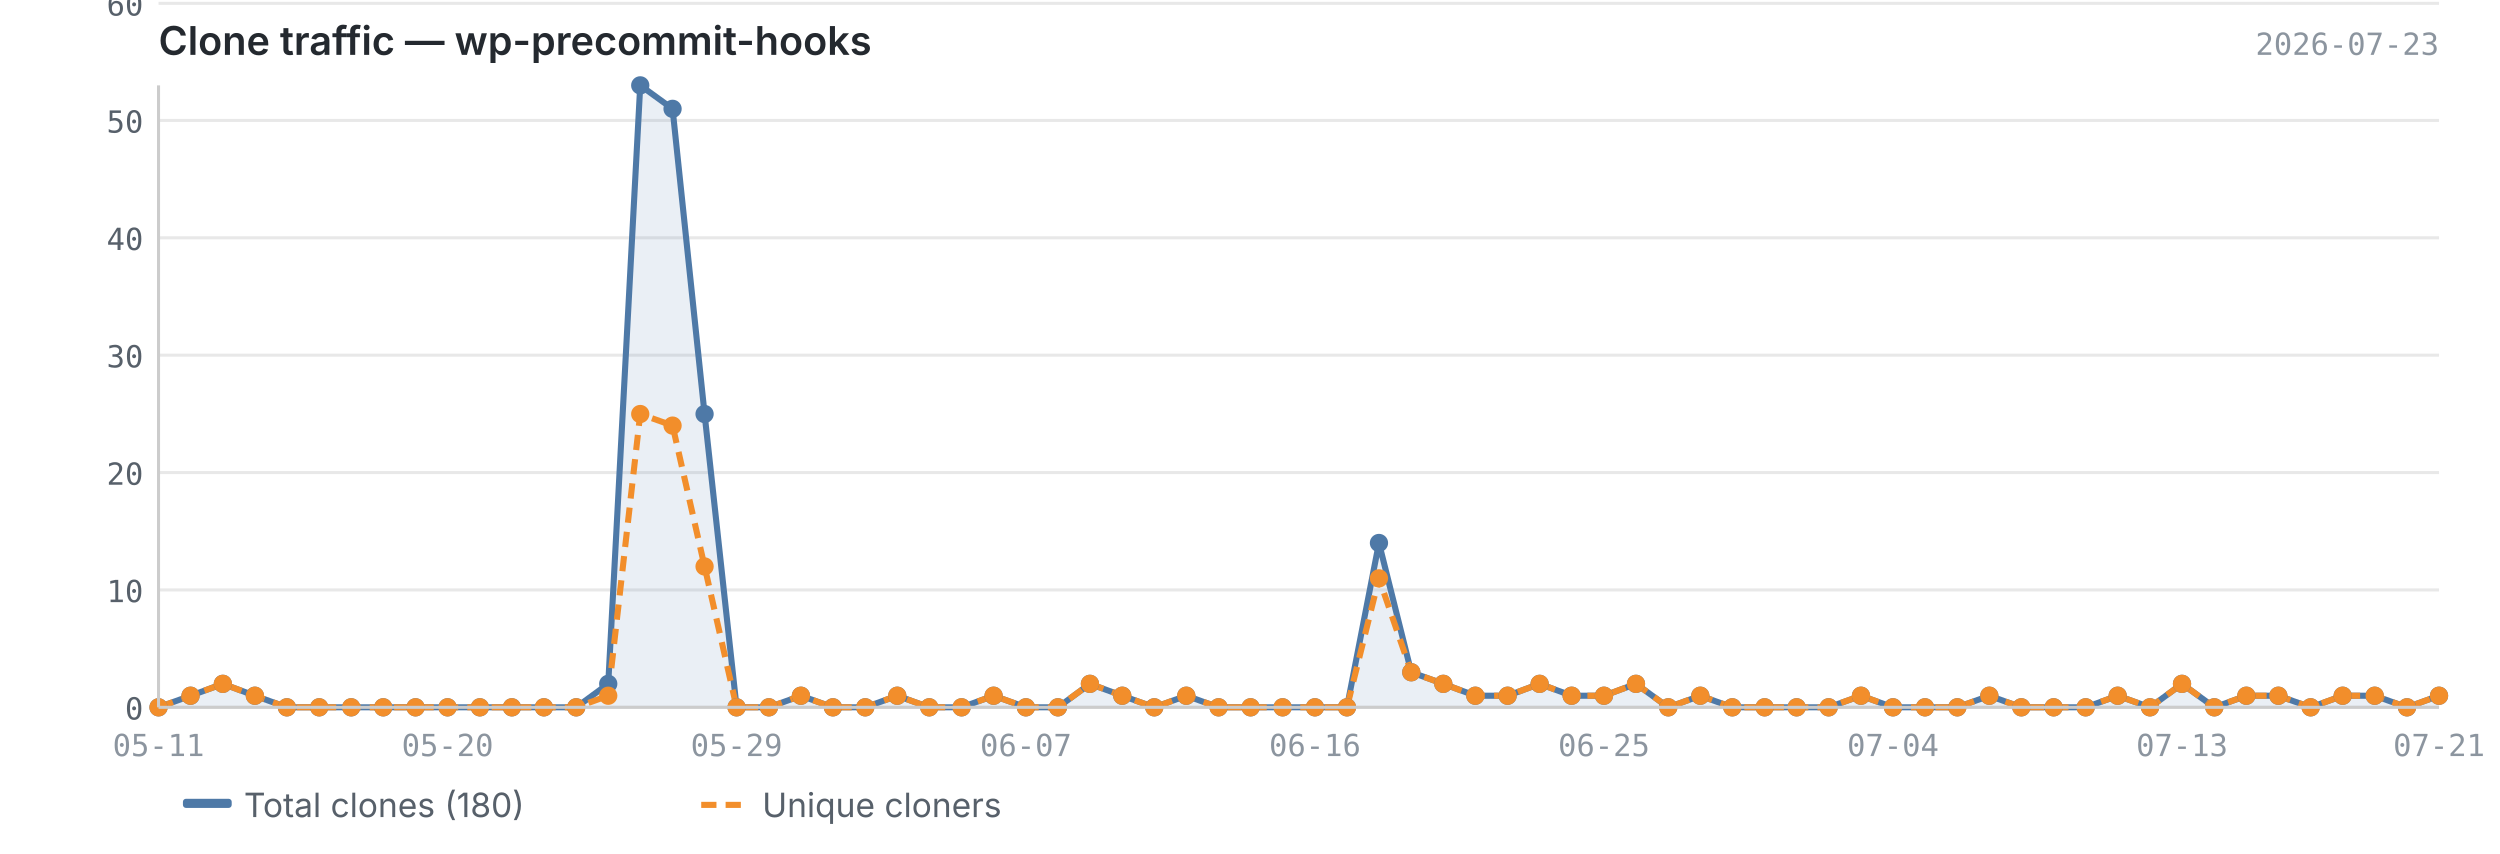
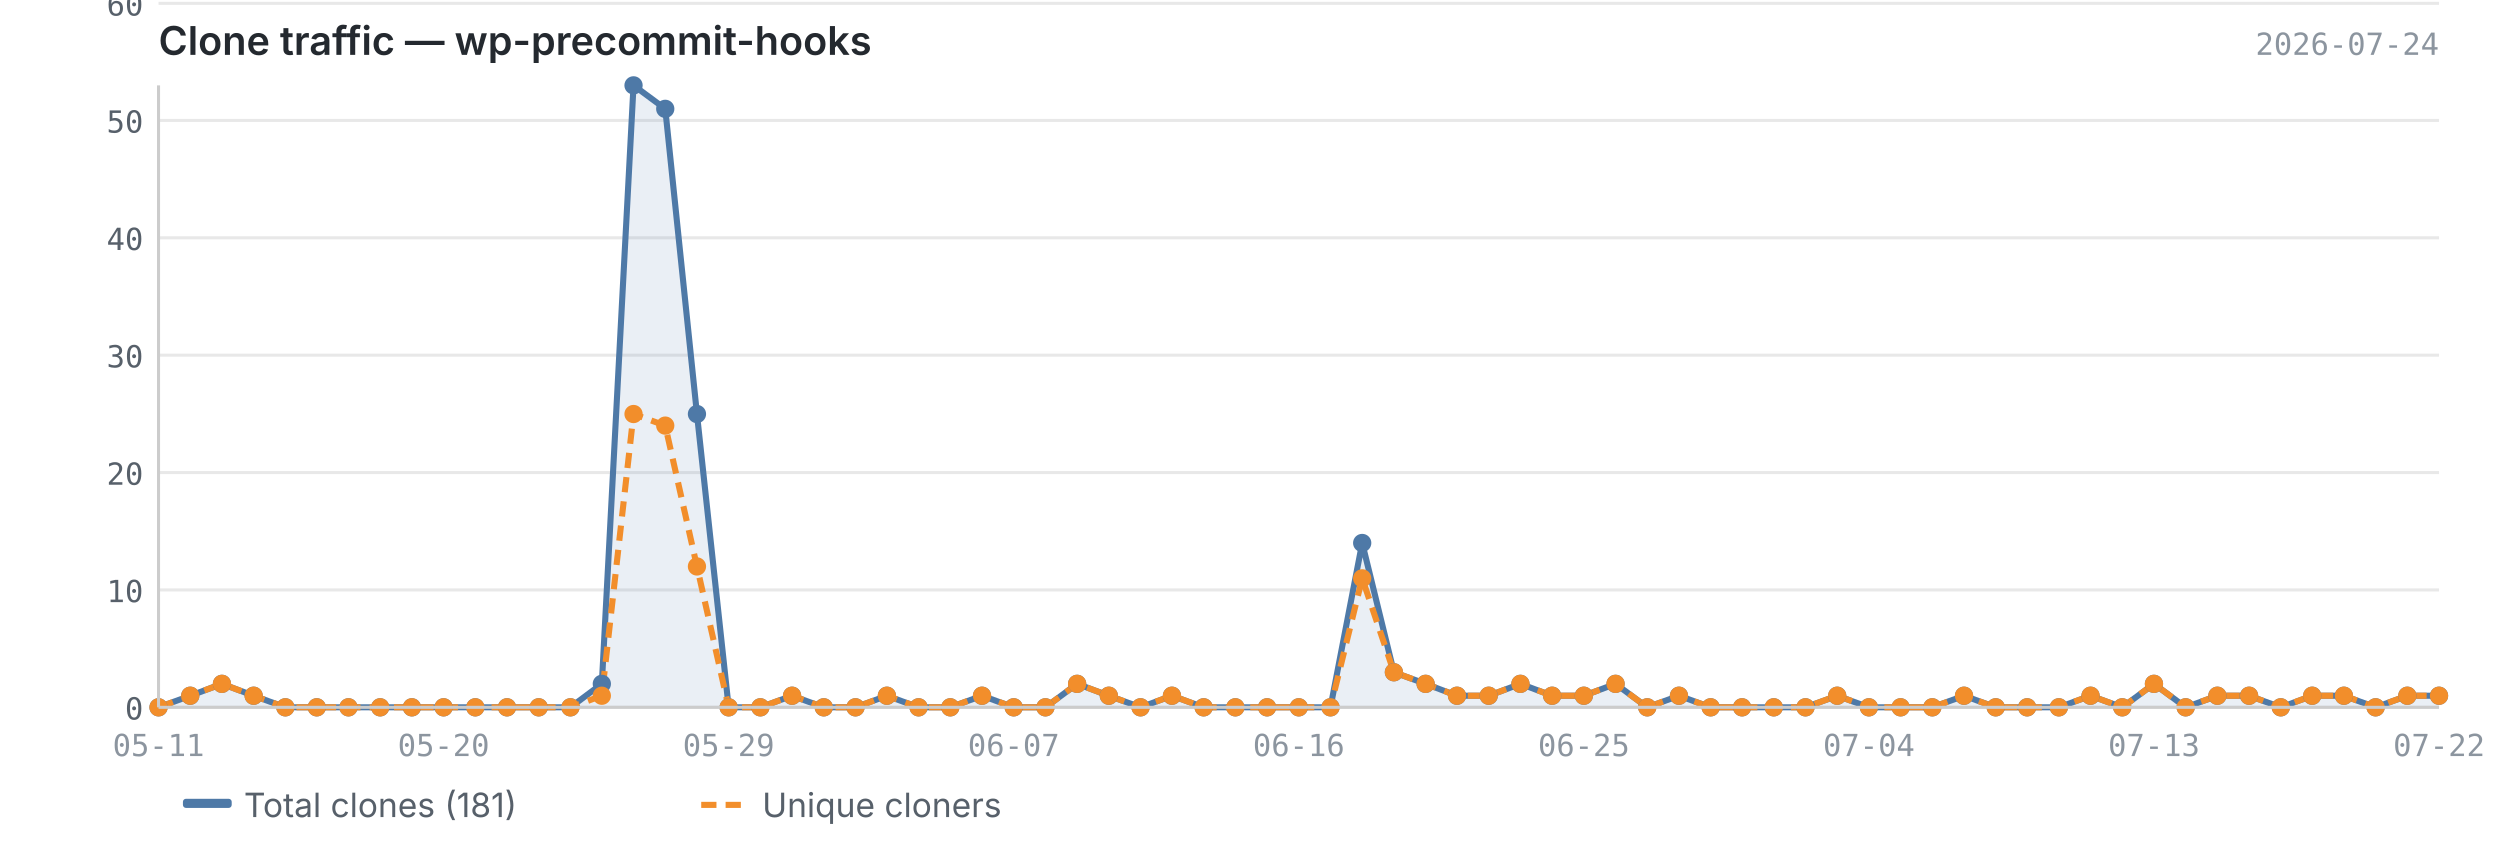
<svg xmlns="http://www.w3.org/2000/svg" viewBox="0 0 820 280" width="820" height="280">
  <text x="52" y="18" font-size="13" font-weight="600" fill="#24292f" font-family="-apple-system, BlinkMacSystemFont, 'Segoe UI', sans-serif">Clone traffic — wp-precommit-hooks</text>
-   <text x="800" y="18" font-size="10" fill="#8c959f" font-family="ui-monospace, SFMono-Regular, 'SF Mono', Menlo, monospace" text-anchor="end">2026-07-23</text>
+   <text x="800" y="18" font-size="10" fill="#8c959f" font-family="ui-monospace, SFMono-Regular, 'SF Mono', Menlo, monospace" text-anchor="end">2026-07-24</text>
  <line x1="52" y1="232.0" x2="800" y2="232.0" stroke="#e8e8e8" stroke-width="1" />
  <line x1="52" y1="193.5" x2="800" y2="193.5" stroke="#e8e8e8" stroke-width="1" />
  <line x1="52" y1="155.0" x2="800" y2="155.0" stroke="#e8e8e8" stroke-width="1" />
  <line x1="52" y1="116.5" x2="800" y2="116.5" stroke="#e8e8e8" stroke-width="1" />
  <line x1="52" y1="78.0" x2="800" y2="78.0" stroke="#e8e8e8" stroke-width="1" />
  <line x1="52" y1="39.5" x2="800" y2="39.5" stroke="#e8e8e8" stroke-width="1" />
  <line x1="52" y1="1.1" x2="800" y2="1.1" stroke="#e8e8e8" stroke-width="1" />
-   <path d="M52.0,232.0 L52.0,232.0 L62.5,228.2 L73.1,224.3 L83.6,228.2 L94.1,232.0 L104.7,232.0 L115.2,232.0 L125.7,232.0 L136.3,232.0 L146.8,232.0 L157.4,232.0 L167.9,232.0 L178.4,232.0 L189.0,232.0 L199.5,224.3 L210.0,28.0 L220.6,35.7 L231.1,135.8 L241.6,232.0 L252.2,232.0 L262.7,228.2 L273.2,232.0 L283.8,232.0 L294.3,228.2 L304.8,232.0 L315.4,232.0 L325.9,228.2 L336.5,232.0 L347.0,232.0 L357.5,224.3 L368.1,228.2 L378.6,232.0 L389.1,228.2 L399.7,232.0 L410.2,232.0 L420.7,232.0 L431.3,232.0 L441.8,232.0 L452.3,178.1 L462.9,220.5 L473.4,224.3 L483.9,228.2 L494.5,228.2 L505.0,224.3 L515.5,228.2 L526.1,228.2 L536.6,224.3 L547.2,232.0 L557.7,228.2 L568.2,232.0 L578.8,232.0 L589.3,232.0 L599.8,232.0 L610.4,228.2 L620.9,232.0 L631.4,232.0 L642.0,232.0 L652.5,228.2 L663.0,232.0 L673.6,232.0 L684.1,232.0 L694.6,228.2 L705.2,232.0 L715.7,224.3 L726.3,232.0 L736.8,228.2 L747.3,228.2 L757.9,232.0 L768.4,228.2 L778.9,228.2 L789.5,232.0 L800.0,228.2 L800.0,232.0 L52.0,232.0Z" fill="#4e79a7" opacity="0.12" />
-   <polyline points="52.0,232.0 62.5,228.2 73.1,224.3 83.6,228.2 94.1,232.0 104.7,232.0 115.2,232.0 125.7,232.0 136.3,232.0 146.8,232.0 157.4,232.0 167.9,232.0 178.4,232.0 189.0,232.0 199.5,224.3 210.0,28.0 220.6,35.7 231.1,135.8 241.6,232.0 252.2,232.0 262.7,228.2 273.2,232.0 283.8,232.0 294.3,228.2 304.8,232.0 315.4,232.0 325.9,228.2 336.5,232.0 347.0,232.0 357.5,224.3 368.1,228.2 378.6,232.0 389.1,228.2 399.7,232.0 410.2,232.0 420.7,232.0 431.3,232.0 441.8,232.0 452.3,178.1 462.9,220.5 473.4,224.3 483.9,228.2 494.5,228.2 505.0,224.3 515.5,228.2 526.1,228.2 536.6,224.3 547.2,232.0 557.7,228.2 568.2,232.0 578.8,232.0 589.3,232.0 599.8,232.0 610.4,228.2 620.9,232.0 631.4,232.0 642.0,232.0 652.5,228.2 663.0,232.0 673.6,232.0 684.1,232.0 694.6,228.2 705.2,232.0 715.7,224.3 726.3,232.0 736.8,228.2 747.3,228.2 757.9,232.0 768.4,228.2 778.9,228.2 789.5,232.0 800.0,228.2" fill="none" stroke="#4e79a7" stroke-width="2" stroke-linejoin="round" />
-   <polyline points="52.0,232.0 62.5,228.2 73.1,224.3 83.6,228.2 94.1,232.0 104.7,232.0 115.2,232.0 125.7,232.0 136.3,232.0 146.8,232.0 157.4,232.0 167.9,232.0 178.4,232.0 189.0,232.0 199.5,228.2 210.0,135.8 220.6,139.6 231.1,185.8 241.6,232.0 252.2,232.0 262.7,228.2 273.2,232.0 283.8,232.0 294.3,228.2 304.8,232.0 315.4,232.0 325.9,228.2 336.5,232.0 347.0,232.0 357.5,224.3 368.1,228.2 378.6,232.0 389.1,228.2 399.7,232.0 410.2,232.0 420.7,232.0 431.3,232.0 441.8,232.0 452.3,189.7 462.9,220.5 473.4,224.3 483.9,228.2 494.5,228.2 505.0,224.3 515.5,228.2 526.1,228.2 536.6,224.3 547.2,232.0 557.7,228.2 568.2,232.0 578.8,232.0 589.3,232.0 599.8,232.0 610.4,228.2 620.9,232.0 631.4,232.0 642.0,232.0 652.5,228.2 663.0,232.0 673.6,232.0 684.1,232.0 694.6,228.2 705.2,232.0 715.7,224.3 726.3,232.0 736.8,228.2 747.3,228.2 757.9,232.0 768.4,228.2 778.9,228.2 789.5,232.0 800.0,228.2" fill="none" stroke="#f28e2b" stroke-width="2" stroke-linejoin="round" stroke-dasharray="5,3" />
+   <path d="M52.0,232.0 L52.0,232.0 L62.4,228.2 L72.8,224.3 L83.2,228.2 L93.6,232.0 L103.9,232.0 L114.3,232.0 L124.7,232.0 L135.1,232.0 L145.5,232.0 L155.9,232.0 L166.3,232.0 L176.7,232.0 L187.1,232.0 L197.4,224.3 L207.8,28.0 L218.2,35.7 L228.6,135.8 L239.0,232.0 L249.4,232.0 L259.8,228.2 L270.2,232.0 L280.6,232.0 L290.9,228.2 L301.3,232.0 L311.7,232.0 L322.1,228.2 L332.5,232.0 L342.9,232.0 L353.3,224.3 L363.7,228.2 L374.1,232.0 L384.4,228.2 L394.8,232.0 L405.2,232.0 L415.6,232.0 L426.0,232.0 L436.4,232.0 L446.8,178.1 L457.2,220.5 L467.6,224.3 L477.9,228.2 L488.3,228.2 L498.7,224.3 L509.1,228.2 L519.5,228.2 L529.9,224.3 L540.3,232.0 L550.7,228.2 L561.1,232.0 L571.4,232.0 L581.8,232.0 L592.2,232.0 L602.6,228.2 L613.0,232.0 L623.4,232.0 L633.8,232.0 L644.2,228.2 L654.6,232.0 L664.9,232.0 L675.3,232.0 L685.7,228.2 L696.1,232.0 L706.5,224.3 L716.9,232.0 L727.3,228.2 L737.7,228.2 L748.1,232.0 L758.4,228.2 L768.8,228.2 L779.2,232.0 L789.6,228.2 L800.0,228.2 L800.0,232.0 L52.0,232.0Z" fill="#4e79a7" opacity="0.12" />
+   <polyline points="52.0,232.0 62.4,228.2 72.8,224.3 83.2,228.2 93.6,232.0 103.9,232.0 114.3,232.0 124.7,232.0 135.1,232.0 145.5,232.0 155.9,232.0 166.3,232.0 176.7,232.0 187.1,232.0 197.4,224.3 207.8,28.0 218.2,35.7 228.6,135.8 239.0,232.0 249.4,232.0 259.8,228.2 270.2,232.0 280.6,232.0 290.9,228.2 301.3,232.0 311.7,232.0 322.1,228.2 332.5,232.0 342.9,232.0 353.3,224.3 363.7,228.2 374.1,232.0 384.4,228.2 394.8,232.0 405.2,232.0 415.6,232.0 426.0,232.0 436.4,232.0 446.8,178.1 457.2,220.5 467.6,224.3 477.9,228.2 488.3,228.2 498.7,224.3 509.1,228.2 519.5,228.2 529.9,224.3 540.3,232.0 550.7,228.2 561.1,232.0 571.4,232.0 581.8,232.0 592.2,232.0 602.6,228.2 613.0,232.0 623.4,232.0 633.8,232.0 644.2,228.2 654.6,232.0 664.9,232.0 675.3,232.0 685.7,228.2 696.1,232.0 706.5,224.3 716.9,232.0 727.3,228.2 737.7,228.2 748.1,232.0 758.4,228.2 768.8,228.2 779.2,232.0 789.6,228.2 800.0,228.2" fill="none" stroke="#4e79a7" stroke-width="2" stroke-linejoin="round" />
+   <polyline points="52.0,232.0 62.4,228.2 72.8,224.3 83.2,228.2 93.6,232.0 103.9,232.0 114.3,232.0 124.7,232.0 135.1,232.0 145.5,232.0 155.9,232.0 166.3,232.0 176.7,232.0 187.1,232.0 197.4,228.2 207.8,135.8 218.2,139.6 228.6,185.8 239.0,232.0 249.4,232.0 259.8,228.2 270.2,232.0 280.6,232.0 290.9,228.2 301.3,232.0 311.7,232.0 322.1,228.2 332.5,232.0 342.9,232.0 353.3,224.3 363.7,228.2 374.1,232.0 384.4,228.2 394.8,232.0 405.2,232.0 415.6,232.0 426.0,232.0 436.4,232.0 446.8,189.7 457.2,220.5 467.6,224.3 477.9,228.2 488.3,228.2 498.7,224.3 509.1,228.2 519.5,228.2 529.9,224.3 540.3,232.0 550.7,228.2 561.1,232.0 571.4,232.0 581.8,232.0 592.2,232.0 602.6,228.2 613.0,232.0 623.4,232.0 633.8,232.0 644.2,228.2 654.6,232.0 664.9,232.0 675.3,232.0 685.7,228.2 696.1,232.0 706.5,224.3 716.9,232.0 727.3,228.2 737.7,228.2 748.1,232.0 758.4,228.2 768.8,228.2 779.2,232.0 789.6,228.2 800.0,228.2" fill="none" stroke="#f28e2b" stroke-width="2" stroke-linejoin="round" stroke-dasharray="5,3" />
  <circle cx="52.0" cy="232.0" r="3" fill="#4e79a7" />
-   <circle cx="62.5" cy="228.2" r="3" fill="#4e79a7" />
-   <circle cx="73.1" cy="224.3" r="3" fill="#4e79a7" />
-   <circle cx="83.6" cy="228.2" r="3" fill="#4e79a7" />
-   <circle cx="94.1" cy="232.0" r="3" fill="#4e79a7" />
-   <circle cx="104.7" cy="232.0" r="3" fill="#4e79a7" />
-   <circle cx="115.2" cy="232.0" r="3" fill="#4e79a7" />
-   <circle cx="125.7" cy="232.0" r="3" fill="#4e79a7" />
-   <circle cx="136.3" cy="232.0" r="3" fill="#4e79a7" />
-   <circle cx="146.8" cy="232.0" r="3" fill="#4e79a7" />
-   <circle cx="157.4" cy="232.0" r="3" fill="#4e79a7" />
-   <circle cx="167.9" cy="232.0" r="3" fill="#4e79a7" />
-   <circle cx="178.4" cy="232.0" r="3" fill="#4e79a7" />
-   <circle cx="189.0" cy="232.0" r="3" fill="#4e79a7" />
-   <circle cx="199.5" cy="224.3" r="3" fill="#4e79a7" />
-   <circle cx="210.0" cy="28.0" r="3" fill="#4e79a7" />
-   <circle cx="220.6" cy="35.7" r="3" fill="#4e79a7" />
-   <circle cx="231.1" cy="135.8" r="3" fill="#4e79a7" />
-   <circle cx="241.6" cy="232.0" r="3" fill="#4e79a7" />
-   <circle cx="252.2" cy="232.0" r="3" fill="#4e79a7" />
-   <circle cx="262.7" cy="228.2" r="3" fill="#4e79a7" />
-   <circle cx="273.2" cy="232.0" r="3" fill="#4e79a7" />
-   <circle cx="283.8" cy="232.0" r="3" fill="#4e79a7" />
-   <circle cx="294.3" cy="228.2" r="3" fill="#4e79a7" />
-   <circle cx="304.8" cy="232.0" r="3" fill="#4e79a7" />
-   <circle cx="315.4" cy="232.0" r="3" fill="#4e79a7" />
-   <circle cx="325.9" cy="228.2" r="3" fill="#4e79a7" />
-   <circle cx="336.5" cy="232.0" r="3" fill="#4e79a7" />
-   <circle cx="347.0" cy="232.0" r="3" fill="#4e79a7" />
-   <circle cx="357.5" cy="224.3" r="3" fill="#4e79a7" />
-   <circle cx="368.1" cy="228.2" r="3" fill="#4e79a7" />
-   <circle cx="378.6" cy="232.0" r="3" fill="#4e79a7" />
-   <circle cx="389.1" cy="228.2" r="3" fill="#4e79a7" />
-   <circle cx="399.7" cy="232.0" r="3" fill="#4e79a7" />
-   <circle cx="410.2" cy="232.0" r="3" fill="#4e79a7" />
-   <circle cx="420.7" cy="232.0" r="3" fill="#4e79a7" />
-   <circle cx="431.3" cy="232.0" r="3" fill="#4e79a7" />
-   <circle cx="441.8" cy="232.0" r="3" fill="#4e79a7" />
-   <circle cx="452.3" cy="178.1" r="3" fill="#4e79a7" />
-   <circle cx="462.9" cy="220.5" r="3" fill="#4e79a7" />
-   <circle cx="473.4" cy="224.3" r="3" fill="#4e79a7" />
-   <circle cx="483.9" cy="228.2" r="3" fill="#4e79a7" />
-   <circle cx="494.5" cy="228.2" r="3" fill="#4e79a7" />
-   <circle cx="505.0" cy="224.3" r="3" fill="#4e79a7" />
-   <circle cx="515.5" cy="228.2" r="3" fill="#4e79a7" />
-   <circle cx="526.1" cy="228.2" r="3" fill="#4e79a7" />
-   <circle cx="536.6" cy="224.3" r="3" fill="#4e79a7" />
-   <circle cx="547.2" cy="232.0" r="3" fill="#4e79a7" />
-   <circle cx="557.7" cy="228.2" r="3" fill="#4e79a7" />
-   <circle cx="568.2" cy="232.0" r="3" fill="#4e79a7" />
-   <circle cx="578.8" cy="232.0" r="3" fill="#4e79a7" />
-   <circle cx="589.3" cy="232.0" r="3" fill="#4e79a7" />
-   <circle cx="599.8" cy="232.0" r="3" fill="#4e79a7" />
-   <circle cx="610.4" cy="228.2" r="3" fill="#4e79a7" />
-   <circle cx="620.9" cy="232.0" r="3" fill="#4e79a7" />
-   <circle cx="631.4" cy="232.0" r="3" fill="#4e79a7" />
-   <circle cx="642.0" cy="232.0" r="3" fill="#4e79a7" />
-   <circle cx="652.5" cy="228.2" r="3" fill="#4e79a7" />
-   <circle cx="663.0" cy="232.0" r="3" fill="#4e79a7" />
-   <circle cx="673.6" cy="232.0" r="3" fill="#4e79a7" />
-   <circle cx="684.1" cy="232.0" r="3" fill="#4e79a7" />
-   <circle cx="694.6" cy="228.2" r="3" fill="#4e79a7" />
-   <circle cx="705.2" cy="232.0" r="3" fill="#4e79a7" />
-   <circle cx="715.7" cy="224.3" r="3" fill="#4e79a7" />
-   <circle cx="726.3" cy="232.0" r="3" fill="#4e79a7" />
-   <circle cx="736.8" cy="228.2" r="3" fill="#4e79a7" />
-   <circle cx="747.3" cy="228.2" r="3" fill="#4e79a7" />
-   <circle cx="757.9" cy="232.0" r="3" fill="#4e79a7" />
-   <circle cx="768.4" cy="228.2" r="3" fill="#4e79a7" />
-   <circle cx="778.9" cy="228.2" r="3" fill="#4e79a7" />
-   <circle cx="789.5" cy="232.0" r="3" fill="#4e79a7" />
+   <circle cx="62.4" cy="228.2" r="3" fill="#4e79a7" />
+   <circle cx="72.8" cy="224.3" r="3" fill="#4e79a7" />
+   <circle cx="83.2" cy="228.2" r="3" fill="#4e79a7" />
+   <circle cx="93.6" cy="232.0" r="3" fill="#4e79a7" />
+   <circle cx="103.9" cy="232.0" r="3" fill="#4e79a7" />
+   <circle cx="114.3" cy="232.0" r="3" fill="#4e79a7" />
+   <circle cx="124.7" cy="232.0" r="3" fill="#4e79a7" />
+   <circle cx="135.1" cy="232.0" r="3" fill="#4e79a7" />
+   <circle cx="145.5" cy="232.0" r="3" fill="#4e79a7" />
+   <circle cx="155.9" cy="232.0" r="3" fill="#4e79a7" />
+   <circle cx="166.3" cy="232.0" r="3" fill="#4e79a7" />
+   <circle cx="176.7" cy="232.0" r="3" fill="#4e79a7" />
+   <circle cx="187.1" cy="232.0" r="3" fill="#4e79a7" />
+   <circle cx="197.4" cy="224.3" r="3" fill="#4e79a7" />
+   <circle cx="207.8" cy="28.0" r="3" fill="#4e79a7" />
+   <circle cx="218.2" cy="35.7" r="3" fill="#4e79a7" />
+   <circle cx="228.6" cy="135.8" r="3" fill="#4e79a7" />
+   <circle cx="239.0" cy="232.0" r="3" fill="#4e79a7" />
+   <circle cx="249.4" cy="232.0" r="3" fill="#4e79a7" />
+   <circle cx="259.8" cy="228.2" r="3" fill="#4e79a7" />
+   <circle cx="270.2" cy="232.0" r="3" fill="#4e79a7" />
+   <circle cx="280.6" cy="232.0" r="3" fill="#4e79a7" />
+   <circle cx="290.9" cy="228.2" r="3" fill="#4e79a7" />
+   <circle cx="301.3" cy="232.0" r="3" fill="#4e79a7" />
+   <circle cx="311.7" cy="232.0" r="3" fill="#4e79a7" />
+   <circle cx="322.1" cy="228.2" r="3" fill="#4e79a7" />
+   <circle cx="332.5" cy="232.0" r="3" fill="#4e79a7" />
+   <circle cx="342.9" cy="232.0" r="3" fill="#4e79a7" />
+   <circle cx="353.3" cy="224.3" r="3" fill="#4e79a7" />
+   <circle cx="363.7" cy="228.2" r="3" fill="#4e79a7" />
+   <circle cx="374.1" cy="232.0" r="3" fill="#4e79a7" />
+   <circle cx="384.4" cy="228.2" r="3" fill="#4e79a7" />
+   <circle cx="394.8" cy="232.0" r="3" fill="#4e79a7" />
+   <circle cx="405.2" cy="232.0" r="3" fill="#4e79a7" />
+   <circle cx="415.6" cy="232.0" r="3" fill="#4e79a7" />
+   <circle cx="426.0" cy="232.0" r="3" fill="#4e79a7" />
+   <circle cx="436.4" cy="232.0" r="3" fill="#4e79a7" />
+   <circle cx="446.8" cy="178.1" r="3" fill="#4e79a7" />
+   <circle cx="457.2" cy="220.5" r="3" fill="#4e79a7" />
+   <circle cx="467.6" cy="224.3" r="3" fill="#4e79a7" />
+   <circle cx="477.9" cy="228.2" r="3" fill="#4e79a7" />
+   <circle cx="488.3" cy="228.2" r="3" fill="#4e79a7" />
+   <circle cx="498.7" cy="224.3" r="3" fill="#4e79a7" />
+   <circle cx="509.1" cy="228.2" r="3" fill="#4e79a7" />
+   <circle cx="519.5" cy="228.2" r="3" fill="#4e79a7" />
+   <circle cx="529.9" cy="224.3" r="3" fill="#4e79a7" />
+   <circle cx="540.3" cy="232.0" r="3" fill="#4e79a7" />
+   <circle cx="550.7" cy="228.2" r="3" fill="#4e79a7" />
+   <circle cx="561.1" cy="232.0" r="3" fill="#4e79a7" />
+   <circle cx="571.4" cy="232.0" r="3" fill="#4e79a7" />
+   <circle cx="581.8" cy="232.0" r="3" fill="#4e79a7" />
+   <circle cx="592.2" cy="232.0" r="3" fill="#4e79a7" />
+   <circle cx="602.6" cy="228.2" r="3" fill="#4e79a7" />
+   <circle cx="613.0" cy="232.0" r="3" fill="#4e79a7" />
+   <circle cx="623.4" cy="232.0" r="3" fill="#4e79a7" />
+   <circle cx="633.8" cy="232.0" r="3" fill="#4e79a7" />
+   <circle cx="644.2" cy="228.2" r="3" fill="#4e79a7" />
+   <circle cx="654.6" cy="232.0" r="3" fill="#4e79a7" />
+   <circle cx="664.9" cy="232.0" r="3" fill="#4e79a7" />
+   <circle cx="675.3" cy="232.0" r="3" fill="#4e79a7" />
+   <circle cx="685.7" cy="228.2" r="3" fill="#4e79a7" />
+   <circle cx="696.1" cy="232.0" r="3" fill="#4e79a7" />
+   <circle cx="706.5" cy="224.3" r="3" fill="#4e79a7" />
+   <circle cx="716.9" cy="232.0" r="3" fill="#4e79a7" />
+   <circle cx="727.3" cy="228.2" r="3" fill="#4e79a7" />
+   <circle cx="737.7" cy="228.2" r="3" fill="#4e79a7" />
+   <circle cx="748.1" cy="232.0" r="3" fill="#4e79a7" />
+   <circle cx="758.4" cy="228.2" r="3" fill="#4e79a7" />
+   <circle cx="768.8" cy="228.2" r="3" fill="#4e79a7" />
+   <circle cx="779.2" cy="232.0" r="3" fill="#4e79a7" />
+   <circle cx="789.6" cy="228.2" r="3" fill="#4e79a7" />
  <circle cx="800.0" cy="228.2" r="3" fill="#4e79a7" />
  <circle cx="52.0" cy="232.0" r="3" fill="#f28e2b" />
-   <circle cx="62.5" cy="228.2" r="3" fill="#f28e2b" />
-   <circle cx="73.1" cy="224.3" r="3" fill="#f28e2b" />
-   <circle cx="83.6" cy="228.2" r="3" fill="#f28e2b" />
-   <circle cx="94.1" cy="232.0" r="3" fill="#f28e2b" />
-   <circle cx="104.7" cy="232.0" r="3" fill="#f28e2b" />
-   <circle cx="115.2" cy="232.0" r="3" fill="#f28e2b" />
-   <circle cx="125.7" cy="232.0" r="3" fill="#f28e2b" />
-   <circle cx="136.3" cy="232.0" r="3" fill="#f28e2b" />
-   <circle cx="146.8" cy="232.0" r="3" fill="#f28e2b" />
-   <circle cx="157.4" cy="232.0" r="3" fill="#f28e2b" />
-   <circle cx="167.9" cy="232.0" r="3" fill="#f28e2b" />
-   <circle cx="178.4" cy="232.0" r="3" fill="#f28e2b" />
-   <circle cx="189.0" cy="232.0" r="3" fill="#f28e2b" />
-   <circle cx="199.5" cy="228.2" r="3" fill="#f28e2b" />
-   <circle cx="210.0" cy="135.8" r="3" fill="#f28e2b" />
-   <circle cx="220.6" cy="139.6" r="3" fill="#f28e2b" />
-   <circle cx="231.1" cy="185.8" r="3" fill="#f28e2b" />
-   <circle cx="241.6" cy="232.0" r="3" fill="#f28e2b" />
-   <circle cx="252.2" cy="232.0" r="3" fill="#f28e2b" />
-   <circle cx="262.7" cy="228.2" r="3" fill="#f28e2b" />
-   <circle cx="273.2" cy="232.0" r="3" fill="#f28e2b" />
-   <circle cx="283.8" cy="232.0" r="3" fill="#f28e2b" />
-   <circle cx="294.3" cy="228.2" r="3" fill="#f28e2b" />
-   <circle cx="304.8" cy="232.0" r="3" fill="#f28e2b" />
-   <circle cx="315.4" cy="232.0" r="3" fill="#f28e2b" />
-   <circle cx="325.9" cy="228.2" r="3" fill="#f28e2b" />
-   <circle cx="336.5" cy="232.0" r="3" fill="#f28e2b" />
-   <circle cx="347.0" cy="232.0" r="3" fill="#f28e2b" />
-   <circle cx="357.5" cy="224.3" r="3" fill="#f28e2b" />
-   <circle cx="368.1" cy="228.2" r="3" fill="#f28e2b" />
-   <circle cx="378.6" cy="232.0" r="3" fill="#f28e2b" />
-   <circle cx="389.1" cy="228.2" r="3" fill="#f28e2b" />
-   <circle cx="399.7" cy="232.0" r="3" fill="#f28e2b" />
-   <circle cx="410.2" cy="232.0" r="3" fill="#f28e2b" />
-   <circle cx="420.7" cy="232.0" r="3" fill="#f28e2b" />
-   <circle cx="431.3" cy="232.0" r="3" fill="#f28e2b" />
-   <circle cx="441.8" cy="232.0" r="3" fill="#f28e2b" />
-   <circle cx="452.3" cy="189.7" r="3" fill="#f28e2b" />
-   <circle cx="462.9" cy="220.5" r="3" fill="#f28e2b" />
-   <circle cx="473.4" cy="224.3" r="3" fill="#f28e2b" />
-   <circle cx="483.9" cy="228.2" r="3" fill="#f28e2b" />
-   <circle cx="494.5" cy="228.2" r="3" fill="#f28e2b" />
-   <circle cx="505.0" cy="224.3" r="3" fill="#f28e2b" />
-   <circle cx="515.5" cy="228.2" r="3" fill="#f28e2b" />
-   <circle cx="526.1" cy="228.2" r="3" fill="#f28e2b" />
-   <circle cx="536.6" cy="224.3" r="3" fill="#f28e2b" />
-   <circle cx="547.2" cy="232.0" r="3" fill="#f28e2b" />
-   <circle cx="557.7" cy="228.2" r="3" fill="#f28e2b" />
-   <circle cx="568.2" cy="232.0" r="3" fill="#f28e2b" />
-   <circle cx="578.8" cy="232.0" r="3" fill="#f28e2b" />
-   <circle cx="589.3" cy="232.0" r="3" fill="#f28e2b" />
-   <circle cx="599.8" cy="232.0" r="3" fill="#f28e2b" />
-   <circle cx="610.4" cy="228.2" r="3" fill="#f28e2b" />
-   <circle cx="620.9" cy="232.0" r="3" fill="#f28e2b" />
-   <circle cx="631.4" cy="232.0" r="3" fill="#f28e2b" />
-   <circle cx="642.0" cy="232.0" r="3" fill="#f28e2b" />
-   <circle cx="652.5" cy="228.2" r="3" fill="#f28e2b" />
-   <circle cx="663.0" cy="232.0" r="3" fill="#f28e2b" />
-   <circle cx="673.6" cy="232.0" r="3" fill="#f28e2b" />
-   <circle cx="684.1" cy="232.0" r="3" fill="#f28e2b" />
-   <circle cx="694.6" cy="228.2" r="3" fill="#f28e2b" />
-   <circle cx="705.2" cy="232.0" r="3" fill="#f28e2b" />
-   <circle cx="715.7" cy="224.3" r="3" fill="#f28e2b" />
-   <circle cx="726.3" cy="232.0" r="3" fill="#f28e2b" />
-   <circle cx="736.8" cy="228.2" r="3" fill="#f28e2b" />
-   <circle cx="747.3" cy="228.2" r="3" fill="#f28e2b" />
-   <circle cx="757.9" cy="232.0" r="3" fill="#f28e2b" />
-   <circle cx="768.4" cy="228.2" r="3" fill="#f28e2b" />
-   <circle cx="778.9" cy="228.2" r="3" fill="#f28e2b" />
-   <circle cx="789.5" cy="232.0" r="3" fill="#f28e2b" />
+   <circle cx="62.4" cy="228.2" r="3" fill="#f28e2b" />
+   <circle cx="72.8" cy="224.3" r="3" fill="#f28e2b" />
+   <circle cx="83.2" cy="228.2" r="3" fill="#f28e2b" />
+   <circle cx="93.6" cy="232.0" r="3" fill="#f28e2b" />
+   <circle cx="103.9" cy="232.0" r="3" fill="#f28e2b" />
+   <circle cx="114.3" cy="232.0" r="3" fill="#f28e2b" />
+   <circle cx="124.7" cy="232.0" r="3" fill="#f28e2b" />
+   <circle cx="135.1" cy="232.0" r="3" fill="#f28e2b" />
+   <circle cx="145.5" cy="232.0" r="3" fill="#f28e2b" />
+   <circle cx="155.9" cy="232.0" r="3" fill="#f28e2b" />
+   <circle cx="166.3" cy="232.0" r="3" fill="#f28e2b" />
+   <circle cx="176.7" cy="232.0" r="3" fill="#f28e2b" />
+   <circle cx="187.1" cy="232.0" r="3" fill="#f28e2b" />
+   <circle cx="197.4" cy="228.2" r="3" fill="#f28e2b" />
+   <circle cx="207.8" cy="135.8" r="3" fill="#f28e2b" />
+   <circle cx="218.2" cy="139.6" r="3" fill="#f28e2b" />
+   <circle cx="228.6" cy="185.8" r="3" fill="#f28e2b" />
+   <circle cx="239.0" cy="232.0" r="3" fill="#f28e2b" />
+   <circle cx="249.4" cy="232.0" r="3" fill="#f28e2b" />
+   <circle cx="259.8" cy="228.2" r="3" fill="#f28e2b" />
+   <circle cx="270.2" cy="232.0" r="3" fill="#f28e2b" />
+   <circle cx="280.6" cy="232.0" r="3" fill="#f28e2b" />
+   <circle cx="290.9" cy="228.2" r="3" fill="#f28e2b" />
+   <circle cx="301.3" cy="232.0" r="3" fill="#f28e2b" />
+   <circle cx="311.7" cy="232.0" r="3" fill="#f28e2b" />
+   <circle cx="322.1" cy="228.2" r="3" fill="#f28e2b" />
+   <circle cx="332.5" cy="232.0" r="3" fill="#f28e2b" />
+   <circle cx="342.9" cy="232.0" r="3" fill="#f28e2b" />
+   <circle cx="353.3" cy="224.3" r="3" fill="#f28e2b" />
+   <circle cx="363.7" cy="228.2" r="3" fill="#f28e2b" />
+   <circle cx="374.1" cy="232.0" r="3" fill="#f28e2b" />
+   <circle cx="384.4" cy="228.2" r="3" fill="#f28e2b" />
+   <circle cx="394.8" cy="232.0" r="3" fill="#f28e2b" />
+   <circle cx="405.2" cy="232.0" r="3" fill="#f28e2b" />
+   <circle cx="415.6" cy="232.0" r="3" fill="#f28e2b" />
+   <circle cx="426.0" cy="232.0" r="3" fill="#f28e2b" />
+   <circle cx="436.4" cy="232.0" r="3" fill="#f28e2b" />
+   <circle cx="446.8" cy="189.7" r="3" fill="#f28e2b" />
+   <circle cx="457.2" cy="220.5" r="3" fill="#f28e2b" />
+   <circle cx="467.6" cy="224.3" r="3" fill="#f28e2b" />
+   <circle cx="477.9" cy="228.2" r="3" fill="#f28e2b" />
+   <circle cx="488.3" cy="228.2" r="3" fill="#f28e2b" />
+   <circle cx="498.7" cy="224.3" r="3" fill="#f28e2b" />
+   <circle cx="509.1" cy="228.2" r="3" fill="#f28e2b" />
+   <circle cx="519.5" cy="228.2" r="3" fill="#f28e2b" />
+   <circle cx="529.9" cy="224.3" r="3" fill="#f28e2b" />
+   <circle cx="540.3" cy="232.0" r="3" fill="#f28e2b" />
+   <circle cx="550.7" cy="228.2" r="3" fill="#f28e2b" />
+   <circle cx="561.1" cy="232.0" r="3" fill="#f28e2b" />
+   <circle cx="571.4" cy="232.0" r="3" fill="#f28e2b" />
+   <circle cx="581.8" cy="232.0" r="3" fill="#f28e2b" />
+   <circle cx="592.2" cy="232.0" r="3" fill="#f28e2b" />
+   <circle cx="602.6" cy="228.2" r="3" fill="#f28e2b" />
+   <circle cx="613.0" cy="232.0" r="3" fill="#f28e2b" />
+   <circle cx="623.4" cy="232.0" r="3" fill="#f28e2b" />
+   <circle cx="633.8" cy="232.0" r="3" fill="#f28e2b" />
+   <circle cx="644.2" cy="228.2" r="3" fill="#f28e2b" />
+   <circle cx="654.6" cy="232.0" r="3" fill="#f28e2b" />
+   <circle cx="664.9" cy="232.0" r="3" fill="#f28e2b" />
+   <circle cx="675.3" cy="232.0" r="3" fill="#f28e2b" />
+   <circle cx="685.7" cy="228.2" r="3" fill="#f28e2b" />
+   <circle cx="696.1" cy="232.0" r="3" fill="#f28e2b" />
+   <circle cx="706.5" cy="224.3" r="3" fill="#f28e2b" />
+   <circle cx="716.9" cy="232.0" r="3" fill="#f28e2b" />
+   <circle cx="727.3" cy="228.2" r="3" fill="#f28e2b" />
+   <circle cx="737.7" cy="228.2" r="3" fill="#f28e2b" />
+   <circle cx="748.1" cy="232.0" r="3" fill="#f28e2b" />
+   <circle cx="758.4" cy="228.2" r="3" fill="#f28e2b" />
+   <circle cx="768.8" cy="228.2" r="3" fill="#f28e2b" />
+   <circle cx="779.2" cy="232.0" r="3" fill="#f28e2b" />
+   <circle cx="789.6" cy="228.2" r="3" fill="#f28e2b" />
  <circle cx="800.0" cy="228.2" r="3" fill="#f28e2b" />
  <line x1="52" y1="28" x2="52" y2="232" stroke="#cccccc" stroke-width="1" />
  <line x1="52" y1="232" x2="800" y2="232" stroke="#cccccc" stroke-width="1" />
  <text x="47" y="236.0" text-anchor="end" font-size="10" fill="#57606a" font-family="ui-monospace, SFMono-Regular, 'SF Mono', Menlo, monospace">0</text>
  <text x="47" y="197.5" text-anchor="end" font-size="10" fill="#57606a" font-family="ui-monospace, SFMono-Regular, 'SF Mono', Menlo, monospace">10</text>
  <text x="47" y="159.0" text-anchor="end" font-size="10" fill="#57606a" font-family="ui-monospace, SFMono-Regular, 'SF Mono', Menlo, monospace">20</text>
  <text x="47" y="120.5" text-anchor="end" font-size="10" fill="#57606a" font-family="ui-monospace, SFMono-Regular, 'SF Mono', Menlo, monospace">30</text>
  <text x="47" y="82.0" text-anchor="end" font-size="10" fill="#57606a" font-family="ui-monospace, SFMono-Regular, 'SF Mono', Menlo, monospace">40</text>
  <text x="47" y="43.5" text-anchor="end" font-size="10" fill="#57606a" font-family="ui-monospace, SFMono-Regular, 'SF Mono', Menlo, monospace">50</text>
  <text x="47" y="5.1" text-anchor="end" font-size="10" fill="#57606a" font-family="ui-monospace, SFMono-Regular, 'SF Mono', Menlo, monospace">60</text>
  <text x="52.0" y="248" text-anchor="middle" font-size="10" fill="#8c959f" font-family="ui-monospace, SFMono-Regular, 'SF Mono', Menlo, monospace">05-11</text>
-   <text x="431.3" y="248" text-anchor="middle" font-size="10" fill="#8c959f" font-family="ui-monospace, SFMono-Regular, 'SF Mono', Menlo, monospace">06-16</text>
-   <text x="800.0" y="248" text-anchor="middle" font-size="10" fill="#8c959f" font-family="ui-monospace, SFMono-Regular, 'SF Mono', Menlo, monospace">07-21</text>
-   <text x="146.8" y="248" text-anchor="middle" font-size="10" fill="#8c959f" font-family="ui-monospace, SFMono-Regular, 'SF Mono', Menlo, monospace">05-20</text>
-   <text x="526.1" y="248" text-anchor="middle" font-size="10" fill="#8c959f" font-family="ui-monospace, SFMono-Regular, 'SF Mono', Menlo, monospace">06-25</text>
-   <text x="241.6" y="248" text-anchor="middle" font-size="10" fill="#8c959f" font-family="ui-monospace, SFMono-Regular, 'SF Mono', Menlo, monospace">05-29</text>
-   <text x="620.9" y="248" text-anchor="middle" font-size="10" fill="#8c959f" font-family="ui-monospace, SFMono-Regular, 'SF Mono', Menlo, monospace">07-04</text>
-   <text x="336.5" y="248" text-anchor="middle" font-size="10" fill="#8c959f" font-family="ui-monospace, SFMono-Regular, 'SF Mono', Menlo, monospace">06-07</text>
-   <text x="715.7" y="248" text-anchor="middle" font-size="10" fill="#8c959f" font-family="ui-monospace, SFMono-Regular, 'SF Mono', Menlo, monospace">07-13</text>
+   <text x="426.0" y="248" text-anchor="middle" font-size="10" fill="#8c959f" font-family="ui-monospace, SFMono-Regular, 'SF Mono', Menlo, monospace">06-16</text>
+   <text x="800.0" y="248" text-anchor="middle" font-size="10" fill="#8c959f" font-family="ui-monospace, SFMono-Regular, 'SF Mono', Menlo, monospace">07-22</text>
+   <text x="145.5" y="248" text-anchor="middle" font-size="10" fill="#8c959f" font-family="ui-monospace, SFMono-Regular, 'SF Mono', Menlo, monospace">05-20</text>
+   <text x="519.5" y="248" text-anchor="middle" font-size="10" fill="#8c959f" font-family="ui-monospace, SFMono-Regular, 'SF Mono', Menlo, monospace">06-25</text>
+   <text x="239.0" y="248" text-anchor="middle" font-size="10" fill="#8c959f" font-family="ui-monospace, SFMono-Regular, 'SF Mono', Menlo, monospace">05-29</text>
+   <text x="613.0" y="248" text-anchor="middle" font-size="10" fill="#8c959f" font-family="ui-monospace, SFMono-Regular, 'SF Mono', Menlo, monospace">07-04</text>
+   <text x="332.5" y="248" text-anchor="middle" font-size="10" fill="#8c959f" font-family="ui-monospace, SFMono-Regular, 'SF Mono', Menlo, monospace">06-07</text>
+   <text x="706.5" y="248" text-anchor="middle" font-size="10" fill="#8c959f" font-family="ui-monospace, SFMono-Regular, 'SF Mono', Menlo, monospace">07-13</text>
  <rect x="60" y="262" width="16" height="3" fill="#4e79a7" rx="1" />
-   <text x="80" y="268" font-size="11" fill="#57606a" font-family="-apple-system, BlinkMacSystemFont, 'Segoe UI', sans-serif">Total clones (180)</text>
+   <text x="80" y="268" font-size="11" fill="#57606a" font-family="-apple-system, BlinkMacSystemFont, 'Segoe UI', sans-serif">Total clones (181)</text>
  <line x1="230" y1="264" x2="246" y2="264" stroke="#f28e2b" stroke-width="2" stroke-dasharray="5,3" />
  <text x="250" y="268" font-size="11" fill="#57606a" font-family="-apple-system, BlinkMacSystemFont, 'Segoe UI', sans-serif">Unique cloners</text>
</svg>
